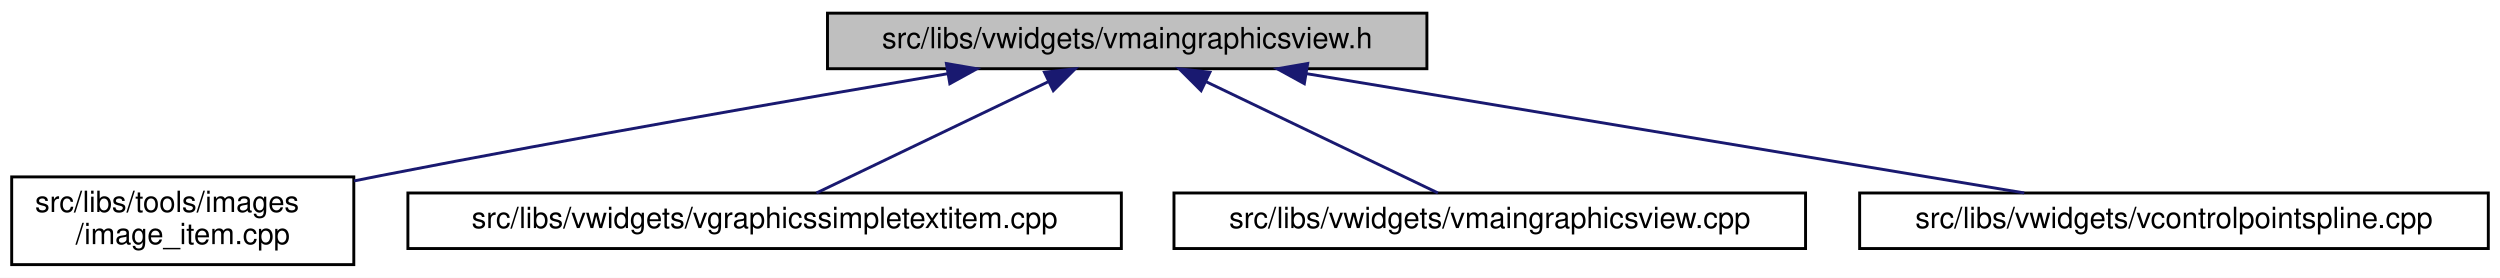
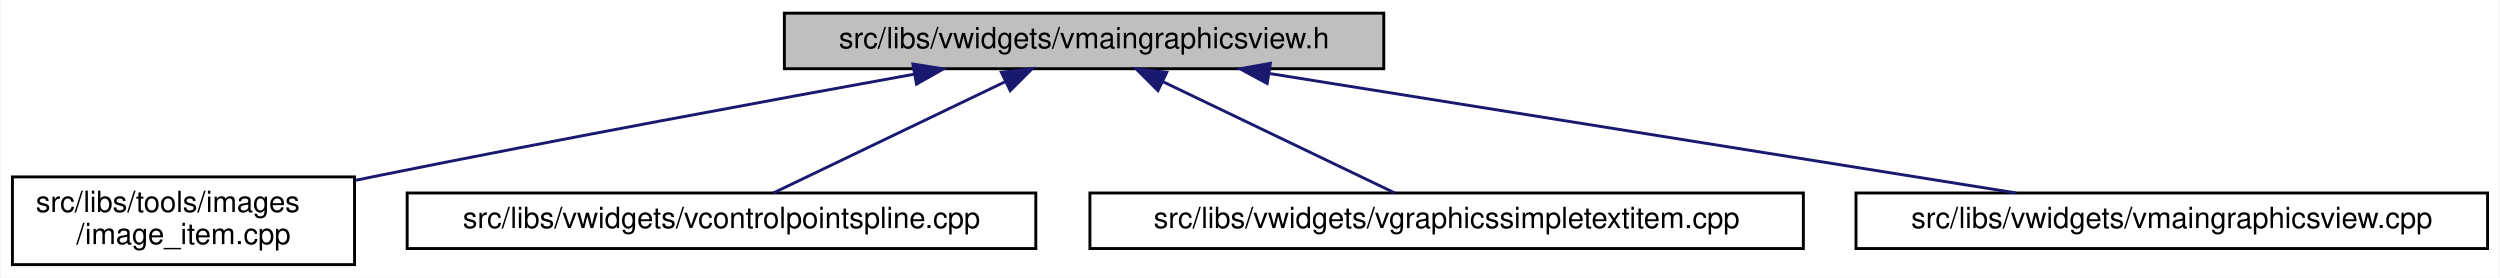
- <svg xmlns="http://www.w3.org/2000/svg" xmlns:xlink="http://www.w3.org/1999/xlink" width="855pt" height="95pt" viewBox="0.00 0.00 855.00 95.00">
+ <svg xmlns="http://www.w3.org/2000/svg" xmlns:xlink="http://www.w3.org/1999/xlink" width="855pt" height="95pt" viewBox="0.00 0.00 854.50 95.00">
  <g id="graph0" class="graph" transform="scale(1 1) rotate(0) translate(4 91)">
-     <polygon fill="white" stroke="transparent" points="-4,4 -4,-91 851,-91 851,4 -4,4" />
+     <polygon fill="white" stroke="transparent" points="-4,4 -4,-91 850.5,-91 850.5,4 -4,4" />
    <g id="node1" class="node">
      <g id="a_node1">
        <a xlink:title=" ">
-           <polygon fill="#bfbfbf" stroke="black" points="279,-67.5 279,-86.5 484,-86.5 484,-67.5 279,-67.5" />
-           <text text-anchor="middle" x="381.5" y="-74.5" font-family="Helvetica,sans-Serif" font-size="10.00">src/libs/vwidgets/vmaingraphicsview.h</text>
+           <polygon fill="#bfbfbf" stroke="black" points="264,-67.5 264,-86.5 469,-86.5 469,-67.5 264,-67.5" />
+           <text text-anchor="middle" x="366.5" y="-74.5" font-family="Helvetica,sans-Serif" font-size="10.00">src/libs/vwidgets/vmaingraphicsview.h</text>
        </a>
      </g>
    </g>
    <g id="node2" class="node">
      <g id="a_node2">
        <a xlink:href="../../df/d1e/image__item_8cpp.html" target="_top" xlink:title=" ">
          <polygon fill="white" stroke="black" points="0,-0.5 0,-30.5 117,-30.5 117,-0.5 0,-0.5" />
          <text text-anchor="start" x="8" y="-18.5" font-family="Helvetica,sans-Serif" font-size="10.00">src/libs/tools/images</text>
          <text text-anchor="middle" x="58.5" y="-7.5" font-family="Helvetica,sans-Serif" font-size="10.00">/image_item.cpp</text>
        </a>
      </g>
    </g>
    <g id="edge1" class="edge">
-       <path fill="none" stroke="midnightblue" d="M320.11,-65.79C268.38,-57.04 192.48,-43.85 126.5,-31 123.42,-30.4 120.26,-29.77 117.08,-29.13" />
-       <polygon fill="midnightblue" stroke="midnightblue" points="319.67,-69.27 330.12,-67.48 320.84,-62.37 319.67,-69.27" />
+       <path fill="none" stroke="midnightblue" d="M308.34,-65.62C259.47,-56.78 187.83,-43.56 125.5,-31 122.82,-30.46 120.07,-29.9 117.31,-29.33" />
+       <polygon fill="midnightblue" stroke="midnightblue" points="307.95,-69.11 318.41,-67.44 309.19,-62.22 307.95,-69.11" />
    </g>
    <g id="node3" class="node">
      <g id="a_node3">
-         <a xlink:href="../../de/dec/vgraphicssimpletextitem_8cpp.html" target="_top" xlink:title=" ">
-           <polygon fill="white" stroke="black" points="135.5,-6 135.5,-25 379.5,-25 379.5,-6 135.5,-6" />
-           <text text-anchor="middle" x="257.5" y="-13" font-family="Helvetica,sans-Serif" font-size="10.00">src/libs/vwidgets/vgraphicssimpletextitem.cpp</text>
+         <a xlink:href="../../de/d45/vcontrolpointspline_8cpp.html" target="_top" xlink:title=" ">
+           <polygon fill="white" stroke="black" points="135,-6 135,-25 350,-25 350,-6 135,-6" />
+           <text text-anchor="middle" x="242.5" y="-13" font-family="Helvetica,sans-Serif" font-size="10.00">src/libs/vwidgets/vcontrolpointspline.cpp</text>
        </a>
      </g>
    </g>
    <g id="edge2" class="edge">
-       <path fill="none" stroke="midnightblue" d="M354.45,-63.02C330.4,-51.48 295.94,-34.94 275.23,-25.01" />
-       <polygon fill="midnightblue" stroke="midnightblue" points="353.2,-66.3 363.73,-67.48 356.23,-59.99 353.2,-66.3" />
+       <path fill="none" stroke="midnightblue" d="M339.45,-63.02C315.4,-51.48 280.94,-34.94 260.23,-25.01" />
+       <polygon fill="midnightblue" stroke="midnightblue" points="338.2,-66.3 348.73,-67.48 341.23,-59.99 338.2,-66.3" />
    </g>
    <g id="node4" class="node">
      <g id="a_node4">
-         <a xlink:href="../../d2/d31/vmaingraphicsview_8cpp.html" target="_top" xlink:title=" ">
-           <polygon fill="white" stroke="black" points="397.5,-6 397.5,-25 613.5,-25 613.5,-6 397.5,-6" />
-           <text text-anchor="middle" x="505.5" y="-13" font-family="Helvetica,sans-Serif" font-size="10.00">src/libs/vwidgets/vmaingraphicsview.cpp</text>
+         <a xlink:href="../../de/dec/vgraphicssimpletextitem_8cpp.html" target="_top" xlink:title=" ">
+           <polygon fill="white" stroke="black" points="368.5,-6 368.5,-25 612.5,-25 612.5,-6 368.5,-6" />
+           <text text-anchor="middle" x="490.5" y="-13" font-family="Helvetica,sans-Serif" font-size="10.00">src/libs/vwidgets/vgraphicssimpletextitem.cpp</text>
        </a>
      </g>
    </g>
    <g id="edge3" class="edge">
-       <path fill="none" stroke="midnightblue" d="M408.55,-63.02C432.6,-51.48 467.06,-34.94 487.77,-25.01" />
-       <polygon fill="midnightblue" stroke="midnightblue" points="406.77,-59.99 399.27,-67.48 409.8,-66.3 406.77,-59.99" />
+       <path fill="none" stroke="midnightblue" d="M393.55,-63.02C417.6,-51.48 452.06,-34.94 472.77,-25.01" />
+       <polygon fill="midnightblue" stroke="midnightblue" points="391.77,-59.99 384.27,-67.48 394.8,-66.3 391.77,-59.99" />
    </g>
    <g id="node5" class="node">
      <g id="a_node5">
-         <a xlink:href="../../de/d45/vcontrolpointspline_8cpp.html" target="_top" xlink:title=" ">
-           <polygon fill="white" stroke="black" points="632,-6 632,-25 847,-25 847,-6 632,-6" />
-           <text text-anchor="middle" x="739.5" y="-13" font-family="Helvetica,sans-Serif" font-size="10.00">src/libs/vwidgets/vcontrolpointspline.cpp</text>
+         <a xlink:href="../../d2/d31/vmaingraphicsview_8cpp.html" target="_top" xlink:title=" ">
+           <polygon fill="white" stroke="black" points="630.5,-6 630.5,-25 846.5,-25 846.5,-6 630.5,-6" />
+           <text text-anchor="middle" x="738.5" y="-13" font-family="Helvetica,sans-Serif" font-size="10.00">src/libs/vwidgets/vmaingraphicsview.cpp</text>
        </a>
      </g>
    </g>
    <g id="edge4" class="edge">
-       <path fill="none" stroke="midnightblue" d="M442.69,-65.83C511.93,-54.32 623.48,-35.78 688.3,-25.01" />
-       <polygon fill="midnightblue" stroke="midnightblue" points="442.08,-62.38 432.79,-67.48 443.23,-69.29 442.08,-62.38" />
+       <path fill="none" stroke="midnightblue" d="M430.08,-65.83C502.03,-54.32 617.95,-35.78 685.3,-25.01" />
+       <polygon fill="midnightblue" stroke="midnightblue" points="429.12,-62.44 419.8,-67.48 430.23,-69.35 429.12,-62.44" />
    </g>
  </g>
</svg>
